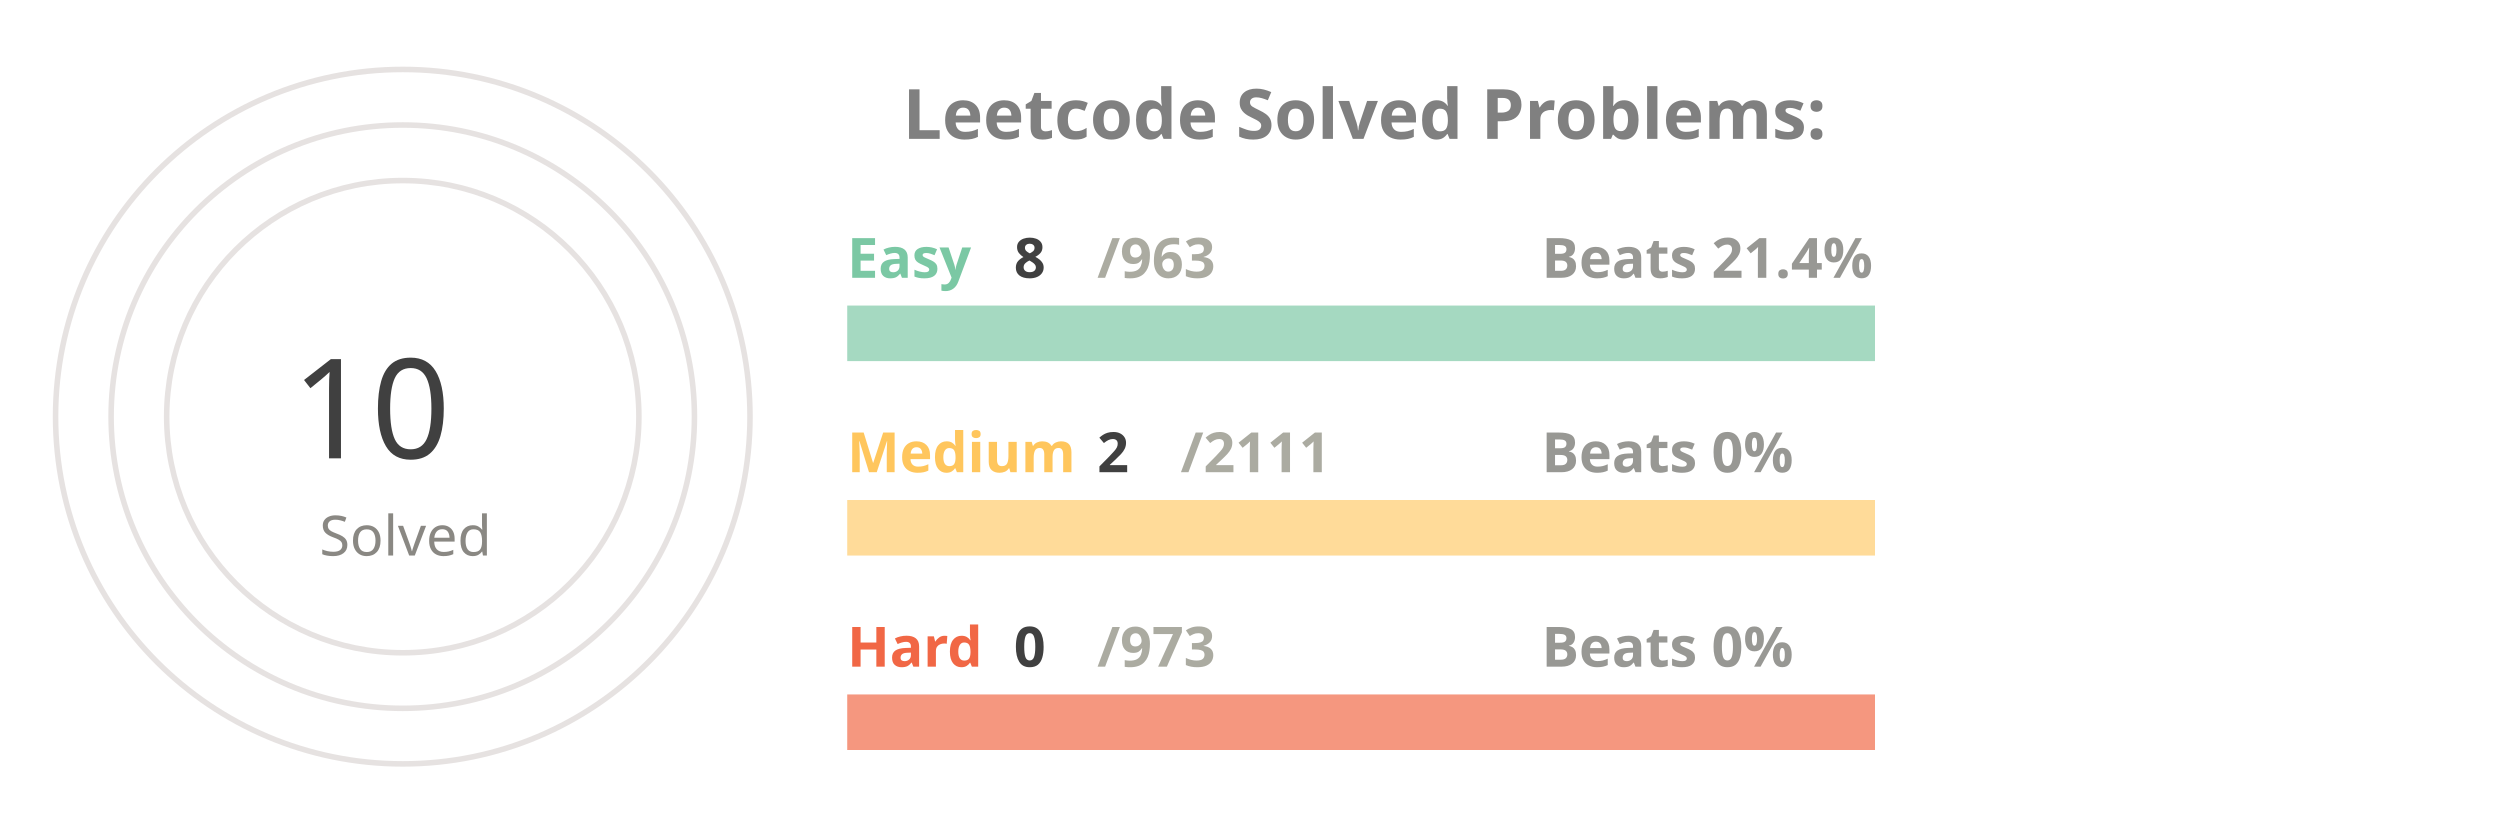
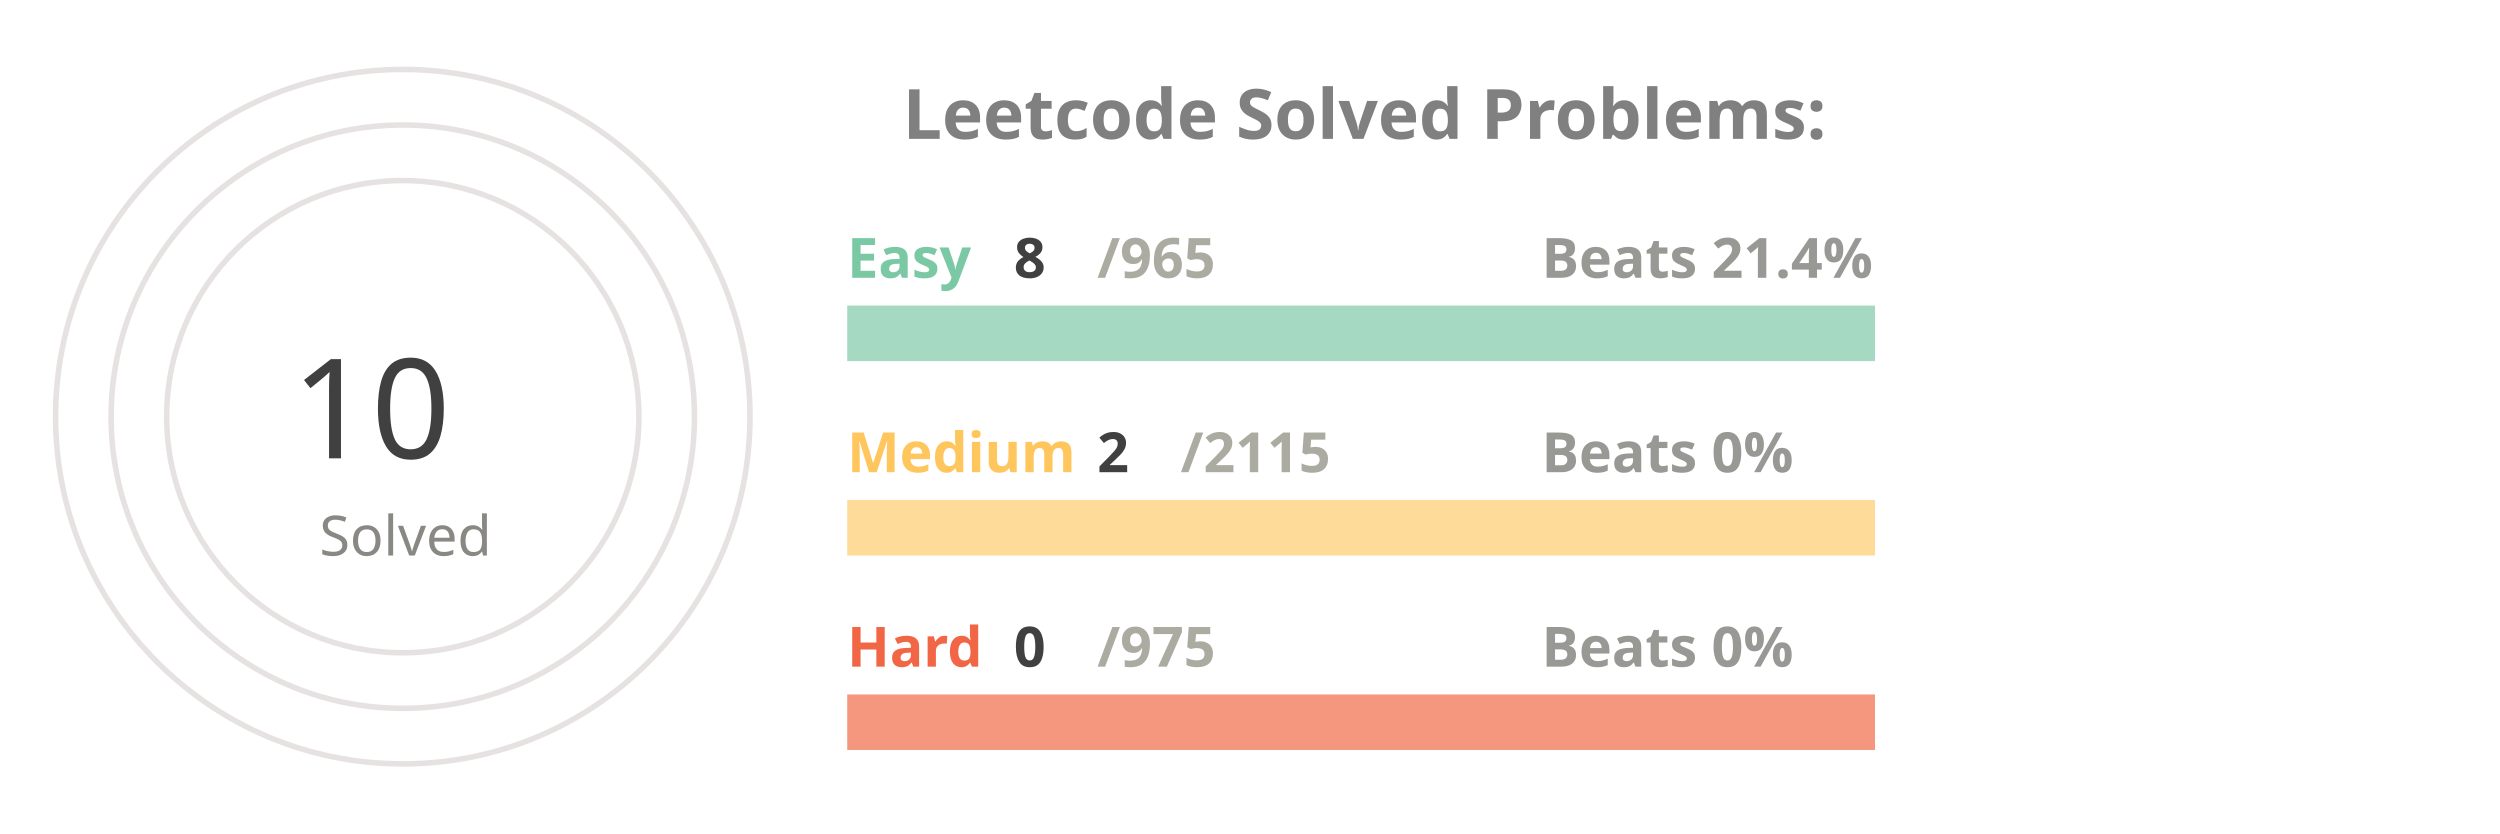
<svg xmlns="http://www.w3.org/2000/svg" viewBox="0 0 650 300" height="200px" width="600px">
  <style>
.label {
	font: bold 25px sans-serif;
	color: #404040;
	-webkit-text-stroke: 1px white;
  }
.name {
	font: bold 20px sans-serif;
	color: #404040;
  }

.line {
	stroke-dasharray: 1000;
	stroke-dashoffset: 1000;
	animation: dash 3.5s ease-in-out forwards;	
	animation-iteration-count: infinite;
	animation-direction: alternate-reverse;
}

.totalSum {
	font: 50px sans-serif;
}

.totalSumLabel {
	font: 20px sans-serif;
}

.path {
	stroke-dasharray: 1000;
	stroke-dashoffset: 1000;
	animation: dash 3.5s ease-in-out forwards;	
	animation-iteration-count: infinite;
	animation-direction: alternate-reverse;
}
  
@keyframes dash {
	to {
		stroke-dashoffset: 0;
	}
}

</style>
  <g stroke="#E6E2E1" fill="none" stroke-width="2">
    <circle cx="20" cy="150" r="125" />
    <circle cx="20" cy="150" r="105" />
    <circle cx="20" cy="150" r="85" />
  </g>
  <g fill="none" stroke-width="20">
    <line x1="180" y1="120" x2="550" y2="120" stroke="#a5d9c1" />
    <line x1="180" y1="190" x2="550" y2="190" stroke="#ffdb99" />
    <line x1="180" y1="260" x2="550" y2="260" stroke="#f5977f" />
  </g>
  <g fill="none" stroke-width="20" class="line">
    <line x1="180" y1="120" x2="183" y2="120" stroke="#7BC8A4" />
    <line x1="180" y1="190" x2="180" y2="190" stroke="#FFC65D" />
    <line x1="180" y1="260" x2="180" y2="260" stroke="#F16745" />
  </g>
  <g fill="none" stroke-width="20" stroke-linecap="round" class="path">
    <path d="M 20 25 A 125 125 45 0 1 20 25" stroke="#7BC8A4" />
    <path d="M 20 45 A 105 105 45 0 1 20 45" stroke="#FFC65D" />
    <path d="M 20 65 A 85 85 45 0 1 20 65" stroke="#F16745" />
  </g>
  <g class="name">
    <text x="180" y="100" fill="#7BC8A4">Easy</text>
    <text x="240" y="100" fill="#404040">8</text>
-     <text x="270" y="100" fill="#ABABA1">/963</text>
+     <text x="270" y="100" fill="#ABABA1">/965</text>
    <text x="430" y="100" fill="#989894">Beats 21.4%</text>
    <text x="180" y="170" fill="#FFC65D">Medium</text>
    <text x="270" y="170" fill="#404040">2</text>
-     <text x="300" y="170" fill="#ABABA1">/2111</text>
+     <text x="300" y="170" fill="#ABABA1">/2115</text>
    <text x="430" y="170" fill="#989894">Beats 0%</text>
    <text x="180" y="240" fill="#F16745">Hard</text>
    <text x="240" y="240" fill="#404040">0</text>
-     <text x="270" y="240" fill="#ABABA1">/973</text>
+     <text x="270" y="240" fill="#ABABA1">/975</text>
    <text x="430" y="240" fill="#989894">Beats 0%</text>
  </g>
  <g>
    <text x="-20" y="165" fill="#404040" class="totalSum">10</text>
    <text x="-10" y="200" fill="#8A8883" class="totalSumLabel">Solved</text>
  </g>
  <g class="label">
    <text x="200" y="50" fill="gray">Leetcode Solved Problems:</text>
  </g>
</svg>
